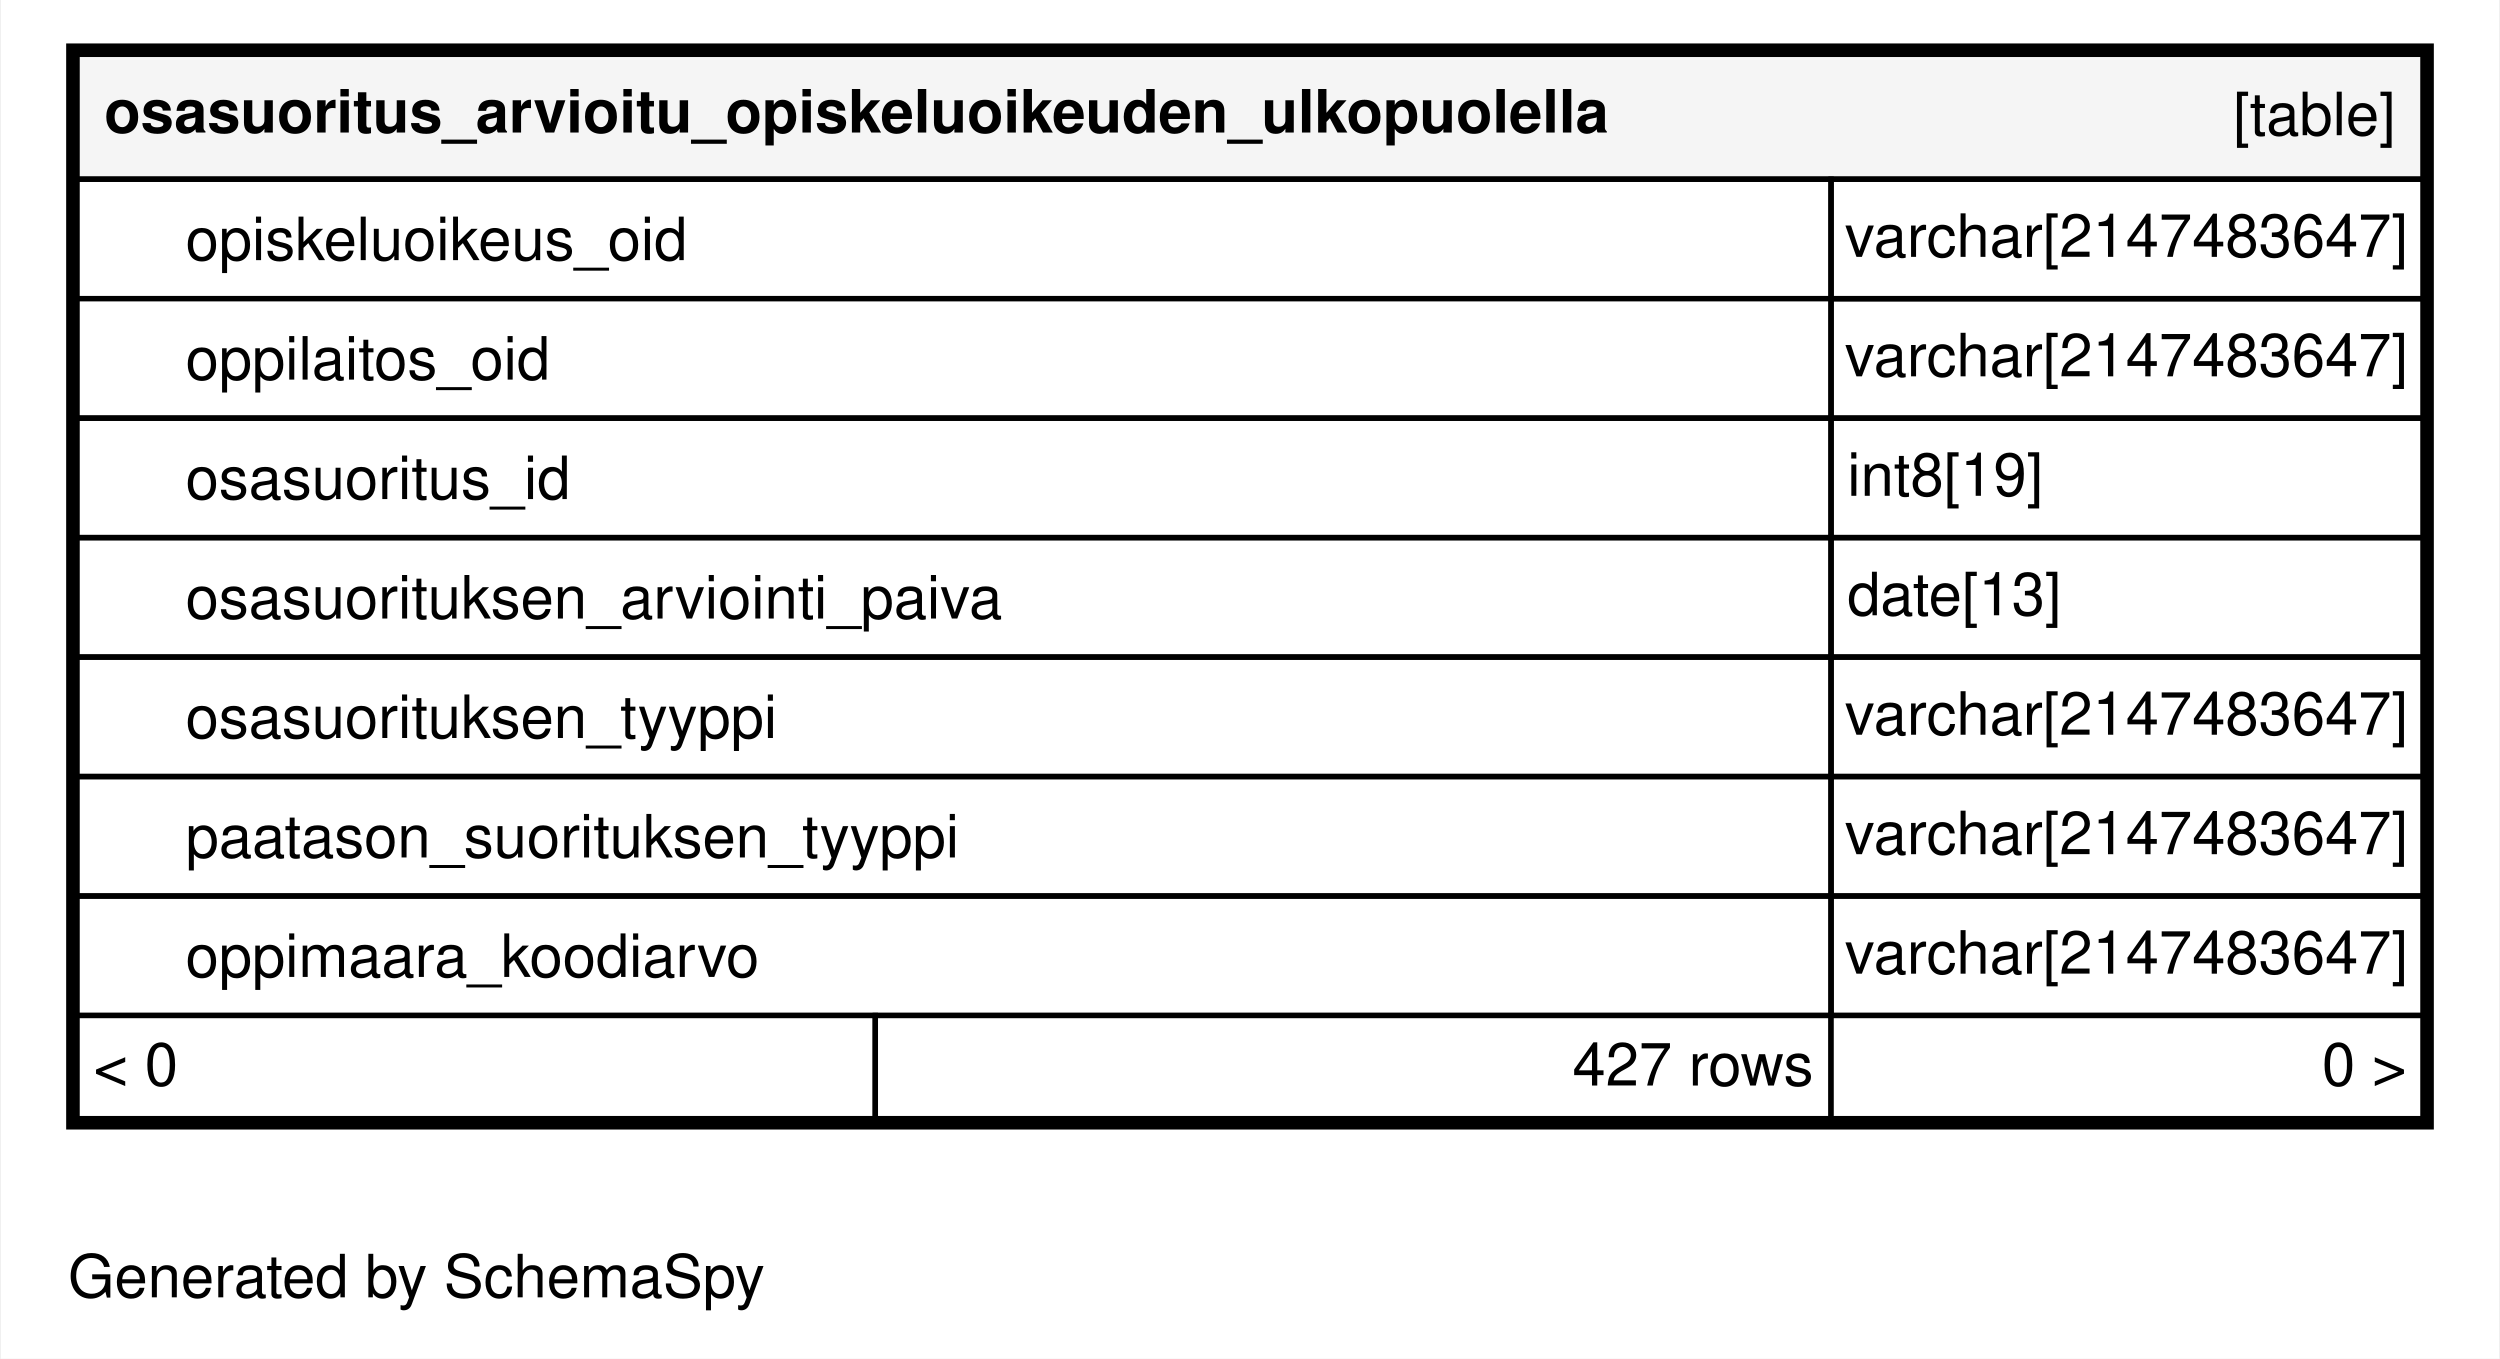
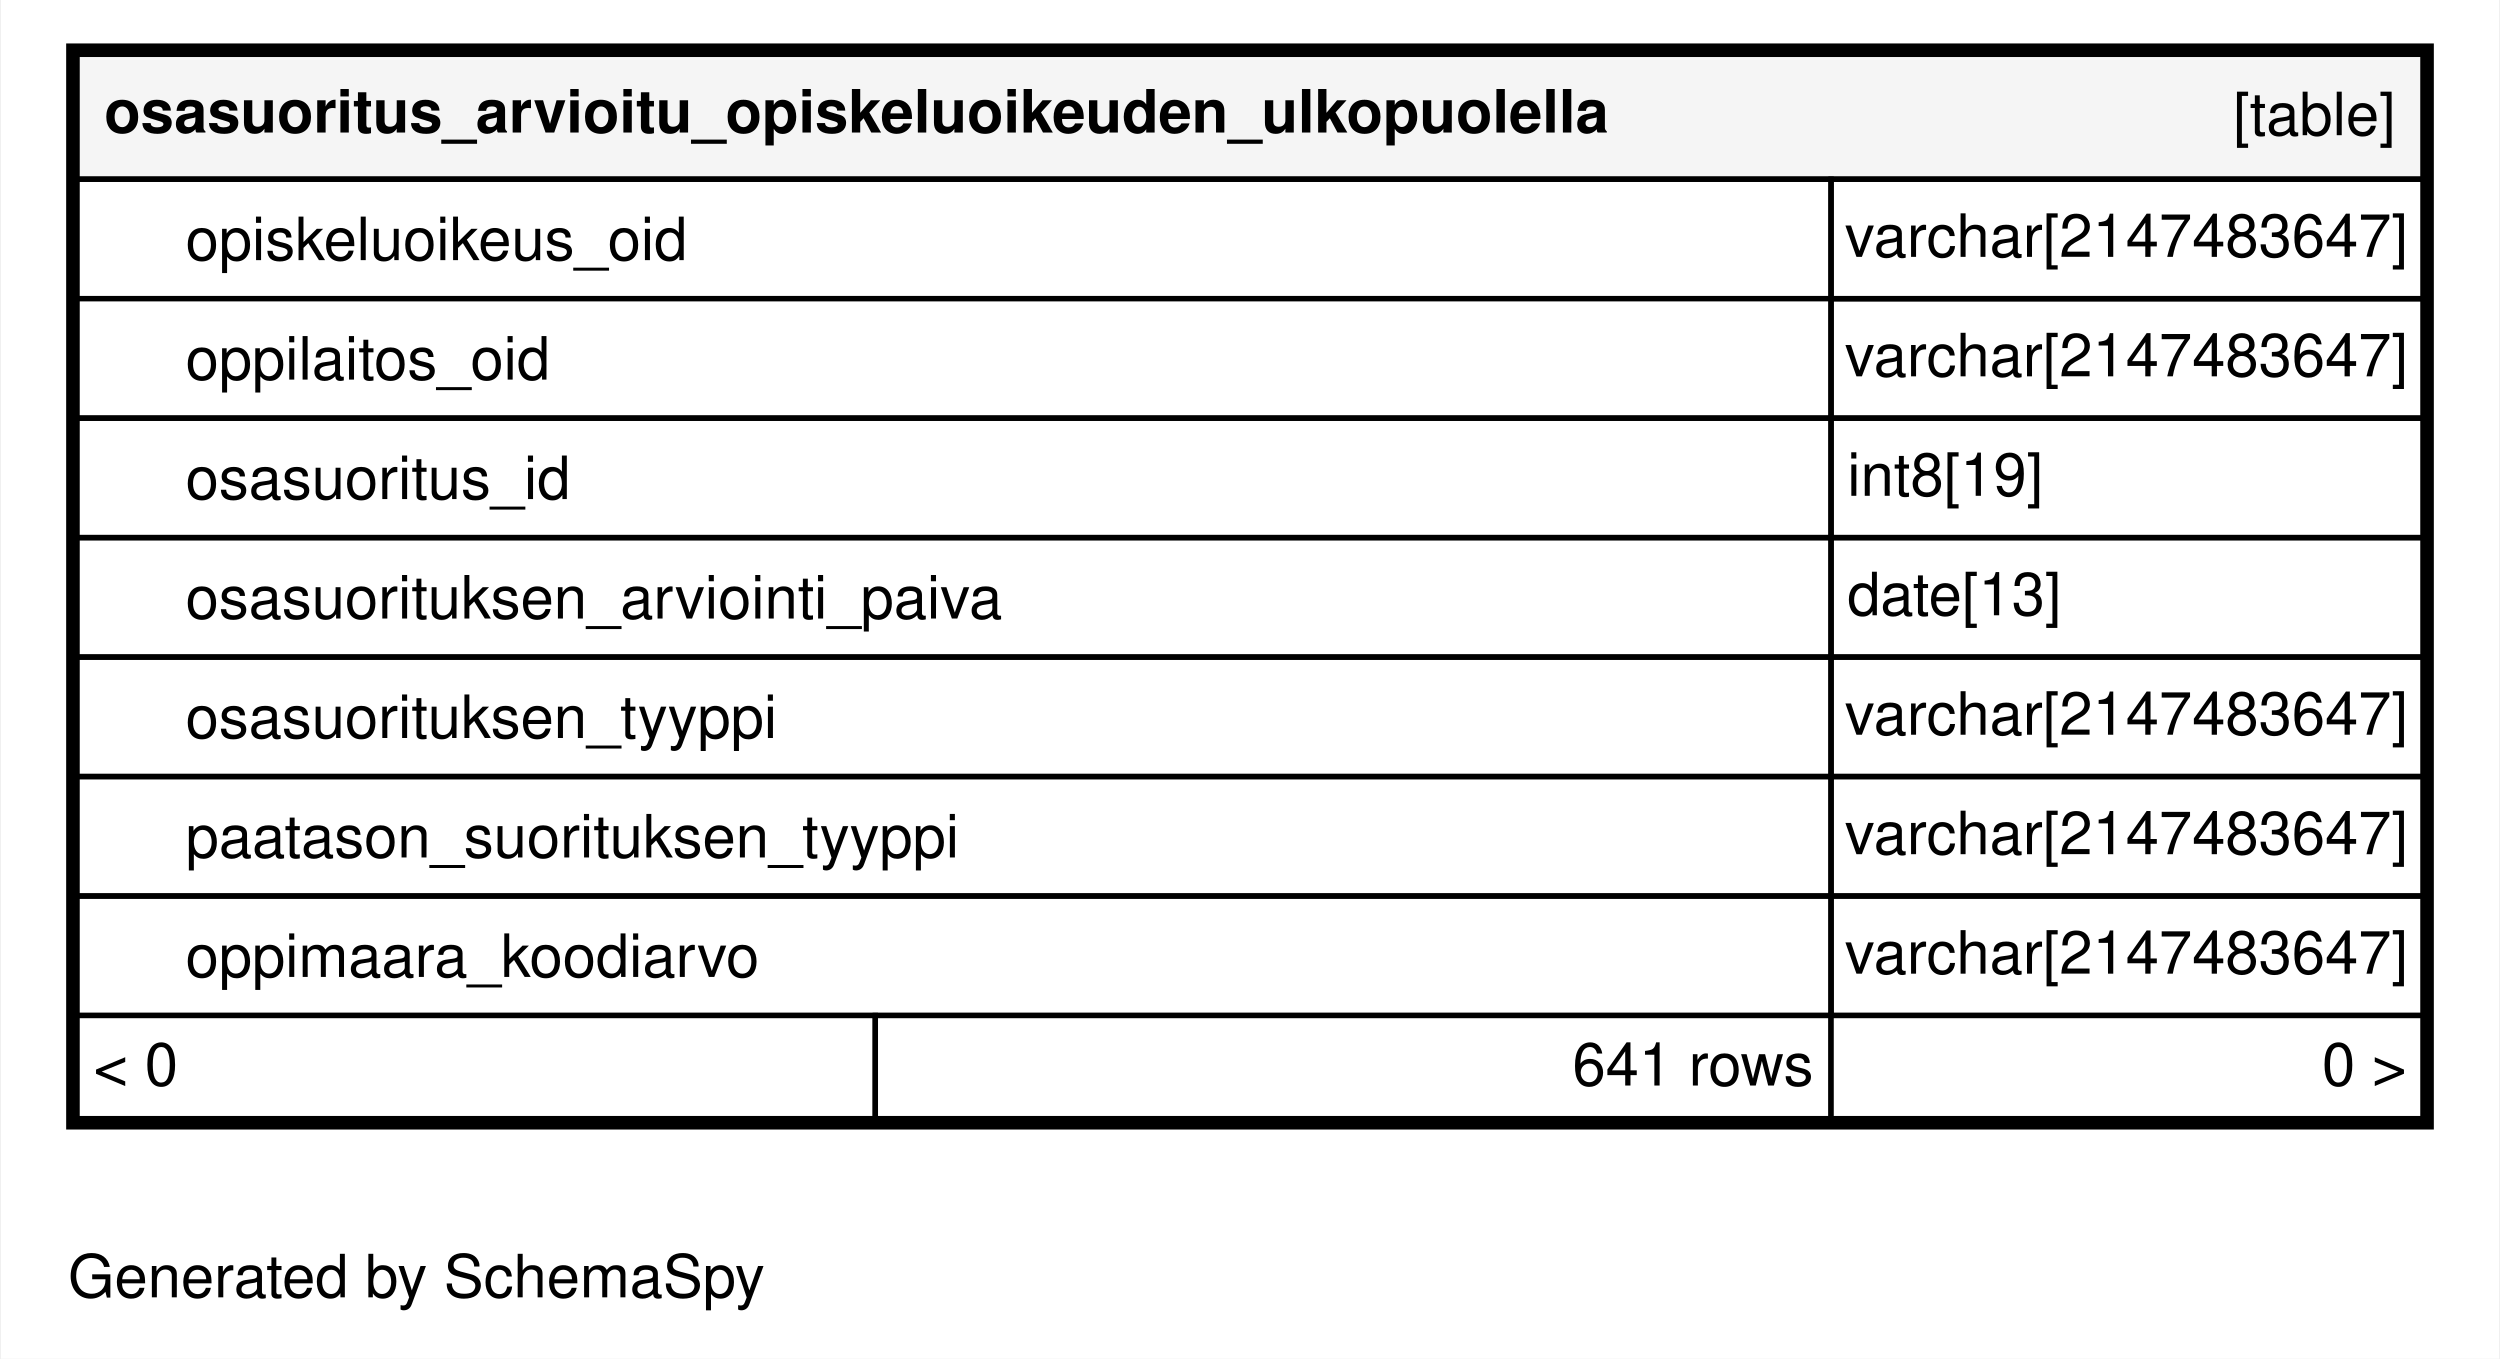
<svg xmlns="http://www.w3.org/2000/svg" xmlns:xlink="http://www.w3.org/1999/xlink" width="460pt" height="250pt" viewBox="0.00 0.00 460.00 250.20">
  <g id="graph0" class="graph" transform="scale(1 1) rotate(0) translate(4 246.2)">
    <polygon fill="#ffffff" stroke="transparent" points="-4,4 -4,-246.2 456,-246.2 456,4 -4,4" />
    <text text-anchor="middle" x="72.494" y="-7.3" font-family="Helvetica,sans-Serif" font-size="11.00" fill="#000000">Generated by SchemaSpy</text>
    <g id="node1" class="node">
      <g id="a_node1">
        <a xlink:href="../../tables/osasuoritus_arvioitu_opiskeluoi_6ab95832.html" xlink:title="osasuoritus_arvioitu_opiskeluoikeuden_ulkopuolella" target="_top">
          <polygon fill="#ffffff" stroke="transparent" points="8,-38.2 8,-238.2 444,-238.2 444,-38.2 8,-38.2" />
          <polygon fill="#f5f5f5" stroke="transparent" points="10,-213.2 10,-236.2 442,-236.2 442,-213.2 10,-213.2" />
          <polygon fill="none" stroke="#000000" points="10,-213.2 10,-236.2 442,-236.2 442,-213.2 10,-213.2" />
          <text text-anchor="start" x="15" y="-221.8" font-family="Helvetica,sans-Serif" font-weight="bold" font-size="11.00" fill="#000000">osasuoritus_arvioitu_opiskeluoikeuden_ulkopuolella</text>
          <text text-anchor="start" x="407.044" y="-221.3" font-family="Helvetica,sans-Serif" font-size="11.00" fill="#000000">[table]</text>
          <polygon fill="none" stroke="#000000" points="10,-191.2 10,-213.2 333,-213.2 333,-191.2 10,-191.2" />
          <text text-anchor="start" x="30" y="-198.3" font-family="Helvetica,sans-Serif" font-size="11.00" fill="#000000">opiskeluoikeus_oid</text>
          <polygon fill="none" stroke="#000000" points="333,-191.2 333,-213.2 442,-213.2 442,-191.2 333,-191.2" />
          <text text-anchor="start" x="335.534" y="-198.9" font-family="Helvetica,sans-Serif" font-size="11.00" fill="#000000">varchar[2147483647]</text>
          <polygon fill="#ffffff" stroke="transparent" points="10,-169.2 10,-191.2 333,-191.2 333,-169.2 10,-169.2" />
          <polygon fill="none" stroke="#000000" points="10,-169.2 10,-191.2 333,-191.2 333,-169.2 10,-169.2" />
          <text text-anchor="start" x="30" y="-176.3" font-family="Helvetica,sans-Serif" font-size="11.00" fill="#000000">oppilaitos_oid</text>
          <polygon fill="none" stroke="#000000" points="333,-169.2 333,-191.2 442,-191.2 442,-169.2 333,-169.2" />
          <text text-anchor="start" x="335.534" y="-176.9" font-family="Helvetica,sans-Serif" font-size="11.00" fill="#000000">varchar[2147483647]</text>
          <polygon fill="none" stroke="#000000" points="10,-147.2 10,-169.2 333,-169.2 333,-147.2 10,-147.2" />
          <text text-anchor="start" x="30" y="-154.3" font-family="Helvetica,sans-Serif" font-size="11.00" fill="#000000">osasuoritus_id</text>
          <polygon fill="none" stroke="#000000" points="333,-147.2 333,-169.2 442,-169.2 442,-147.2 333,-147.2" />
          <text text-anchor="start" x="336" y="-154.9" font-family="Helvetica,sans-Serif" font-size="11.00" fill="#000000">int8[19]</text>
          <polygon fill="none" stroke="#000000" points="10,-125.2 10,-147.2 333,-147.2 333,-125.2 10,-125.2" />
          <text text-anchor="start" x="30" y="-132.3" font-family="Helvetica,sans-Serif" font-size="11.00" fill="#000000">osasuorituksen_arviointi_paiva</text>
          <polygon fill="none" stroke="#000000" points="333,-125.2 333,-147.2 442,-147.2 442,-125.2 333,-125.2" />
          <text text-anchor="start" x="336" y="-132.9" font-family="Helvetica,sans-Serif" font-size="11.00" fill="#000000">date[13]</text>
          <polygon fill="none" stroke="#000000" points="10,-103.2 10,-125.2 333,-125.2 333,-103.2 10,-103.2" />
          <text text-anchor="start" x="30" y="-110.3" font-family="Helvetica,sans-Serif" font-size="11.00" fill="#000000">osasuorituksen_tyyppi</text>
          <polygon fill="none" stroke="#000000" points="333,-103.2 333,-125.2 442,-125.2 442,-103.2 333,-103.2" />
          <text text-anchor="start" x="335.534" y="-110.9" font-family="Helvetica,sans-Serif" font-size="11.00" fill="#000000">varchar[2147483647]</text>
          <polygon fill="none" stroke="#000000" points="10,-81.2 10,-103.2 333,-103.2 333,-81.2 10,-81.2" />
          <text text-anchor="start" x="30" y="-88.3" font-family="Helvetica,sans-Serif" font-size="11.00" fill="#000000">paatason_suorituksen_tyyppi</text>
          <polygon fill="none" stroke="#000000" points="333,-81.2 333,-103.2 442,-103.2 442,-81.2 333,-81.2" />
          <text text-anchor="start" x="335.534" y="-88.9" font-family="Helvetica,sans-Serif" font-size="11.00" fill="#000000">varchar[2147483647]</text>
          <polygon fill="none" stroke="#000000" points="10,-59.2 10,-81.2 333,-81.2 333,-59.2 10,-59.2" />
          <text text-anchor="start" x="30" y="-66.3" font-family="Helvetica,sans-Serif" font-size="11.00" fill="#000000">oppimaara_koodiarvo</text>
          <polygon fill="none" stroke="#000000" points="333,-59.2 333,-81.2 442,-81.2 442,-59.2 333,-59.2" />
          <text text-anchor="start" x="335.534" y="-66.9" font-family="Helvetica,sans-Serif" font-size="11.00" fill="#000000">varchar[2147483647]</text>
          <polygon fill="#ffffff" stroke="transparent" points="10,-40.2 10,-59.2 157,-59.2 157,-40.2 10,-40.2" />
          <polygon fill="none" stroke="#000000" points="10,-40.2 10,-59.2 157,-59.2 157,-40.2 10,-40.2" />
          <text text-anchor="start" x="13" y="-46.3" font-family="Helvetica,sans-Serif" font-size="11.00" fill="#000000">&lt; 0</text>
          <polygon fill="#ffffff" stroke="transparent" points="157,-40.2 157,-59.2 333,-59.2 333,-40.2 157,-40.2" />
          <polygon fill="none" stroke="#000000" points="157,-40.2 157,-59.2 333,-59.2 333,-40.2 157,-40.2" />
-           <text text-anchor="start" x="285.381" y="-46.3" font-family="Helvetica,sans-Serif" font-size="11.00" fill="#000000">427 rows</text>
+           <text text-anchor="start" x="285.381" y="-46.3" font-family="Helvetica,sans-Serif" font-size="11.00" fill="#000000">641 rows</text>
          <polygon fill="#ffffff" stroke="transparent" points="333,-40.2 333,-59.2 442,-59.2 442,-40.2 333,-40.2" />
          <polygon fill="none" stroke="#000000" points="333,-40.2 333,-59.2 442,-59.2 442,-40.2 333,-40.2" />
          <text text-anchor="start" x="423.405" y="-46.3" font-family="Helvetica,sans-Serif" font-size="11.00" fill="#000000">0 &gt;</text>
          <polygon fill="none" stroke="#000000" stroke-width="2" points="9,-39.2 9,-237.2 443,-237.2 443,-39.2 9,-39.2" />
        </a>
      </g>
    </g>
  </g>
</svg>
